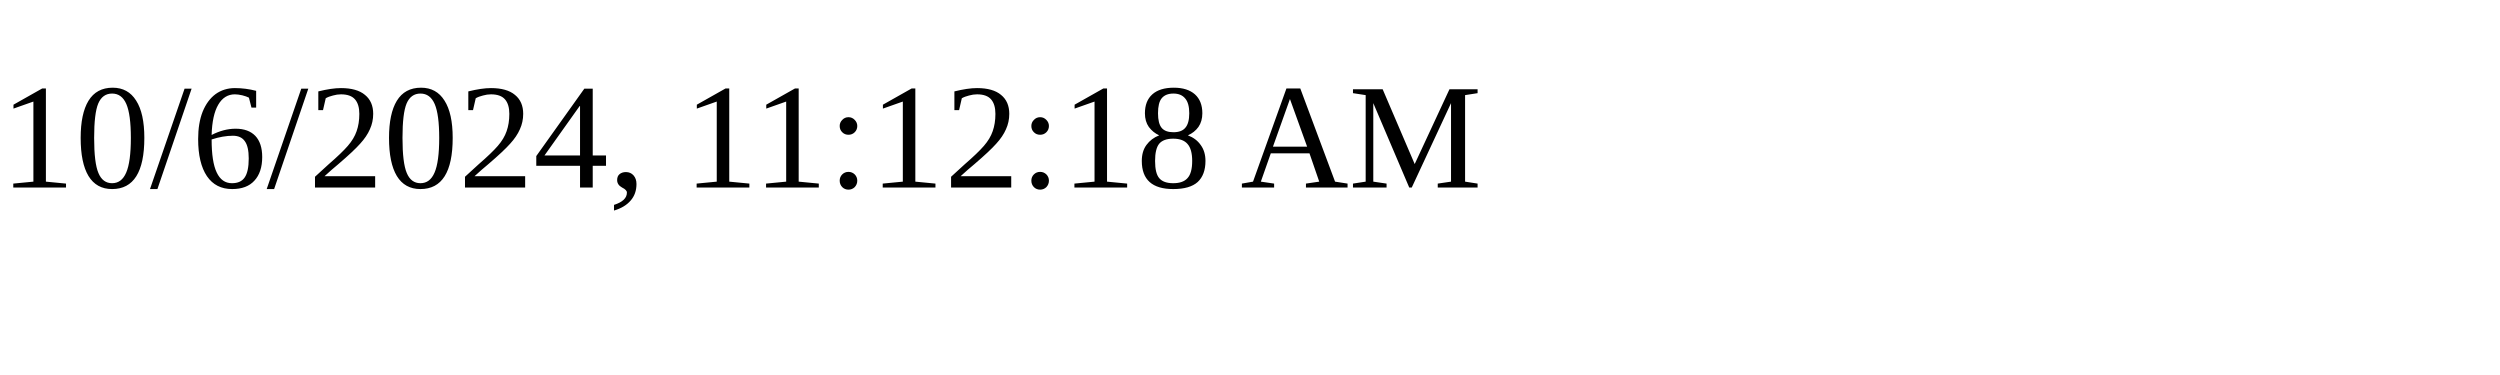
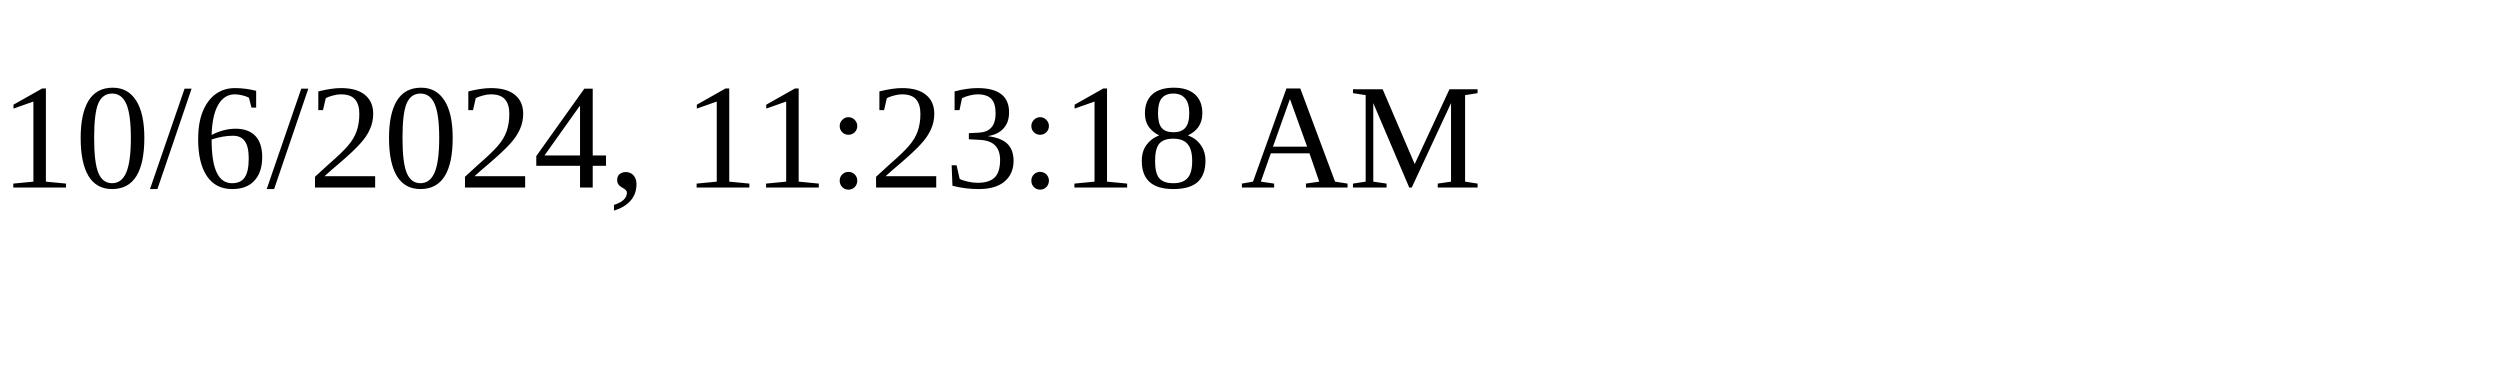
<svg xmlns="http://www.w3.org/2000/svg" height="30" width="200">
-   <text x="0" y="15">10/6/2024, 11:12:18 AM</text>
+   <text x="0" y="15">10/6/2024, 11:23:18 AM</text>
</svg>
